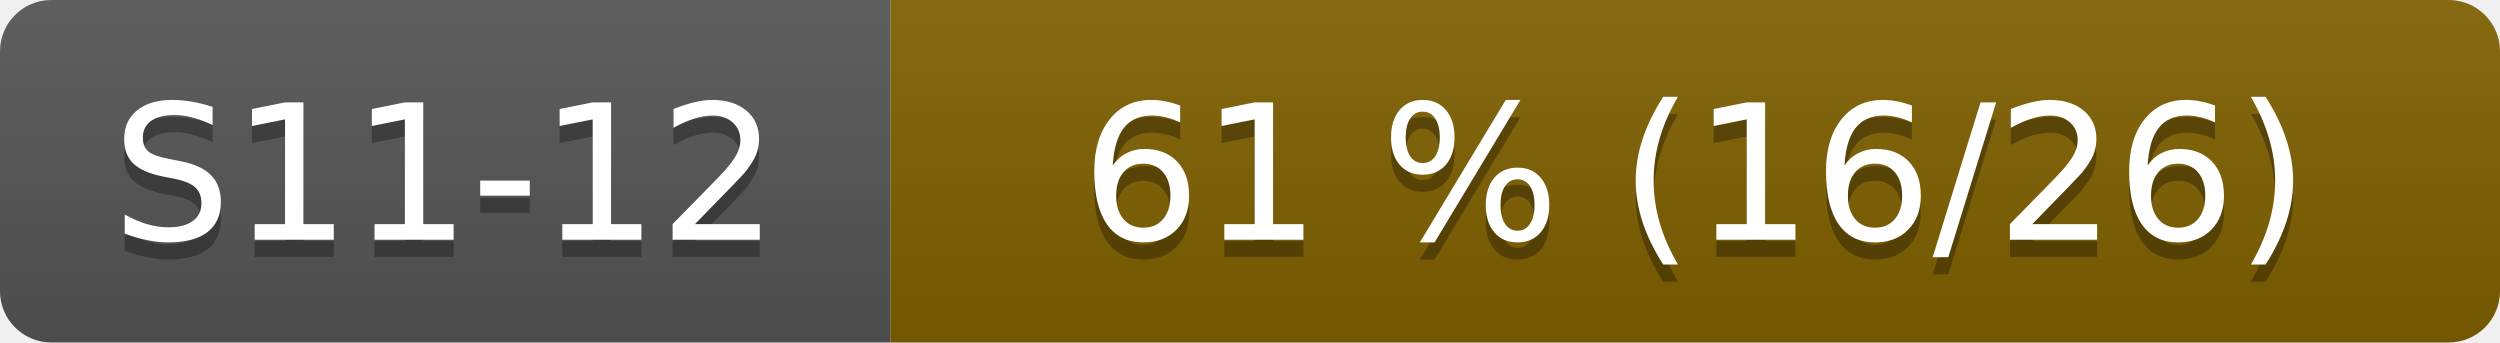
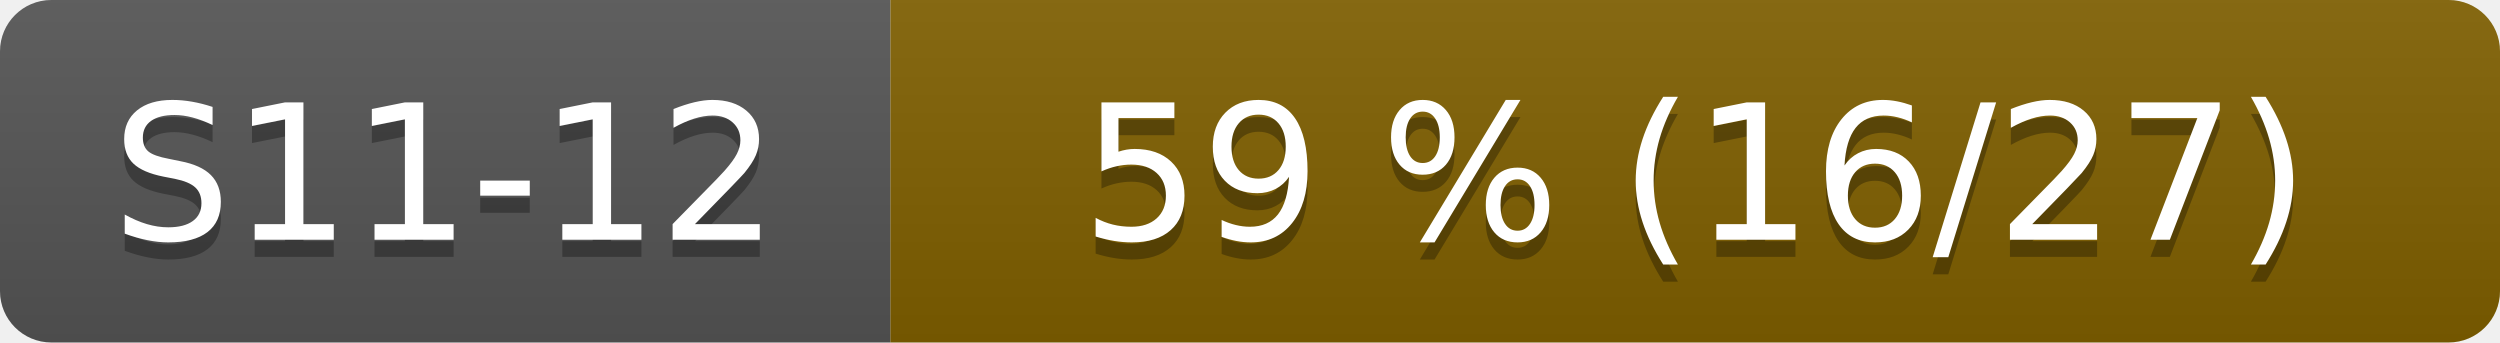
- <svg xmlns="http://www.w3.org/2000/svg" width="146" height="20" role="img" aria-label="S11-12: 61 % (16/26)">
+ <svg xmlns="http://www.w3.org/2000/svg" width="146" height="20" role="img" aria-label="S11-12: 59 % (16/27)">
  <linearGradient id="s" x2="0" y2="100%">
    <stop offset="0" stop-color="#bbb" stop-opacity=".1" />
    <stop offset="1" stop-opacity=".1" />
  </linearGradient>
  <clipPath id="r">
    <rect width="146" height="20" rx="3" fill="#fff" />
  </clipPath>
  <g clip-path="url(#r)">
    <rect width="52" height="20" fill="#555" />
    <rect x="52" width="94" height="20" fill="#806000" />
    <rect width="146" height="20" fill="url(#s)" />
  </g>
  <g fill="#fff" text-anchor="middle" font-family="Verdana,Geneva,DejaVu Sans,sans-serif" font-size="110">
    <text x="260" y="150" fill="#010101" fill-opacity=".3" transform="scale(.1)">S11-12</text>
    <text x="260" y="140" transform="scale(.1)">S11-12</text>
-     <text x="990" y="150" fill="#010101" fill-opacity=".3" transform="scale(.1)">61 % (16/26)</text>
-     <text x="990" y="140" transform="scale(.1)">61 % (16/26)</text>
+     <text x="990" y="150" fill="#010101" fill-opacity=".3" transform="scale(.1)">59 % (16/27)</text>
+     <text x="990" y="140" transform="scale(.1)">59 % (16/27)</text>
  </g>
</svg>
